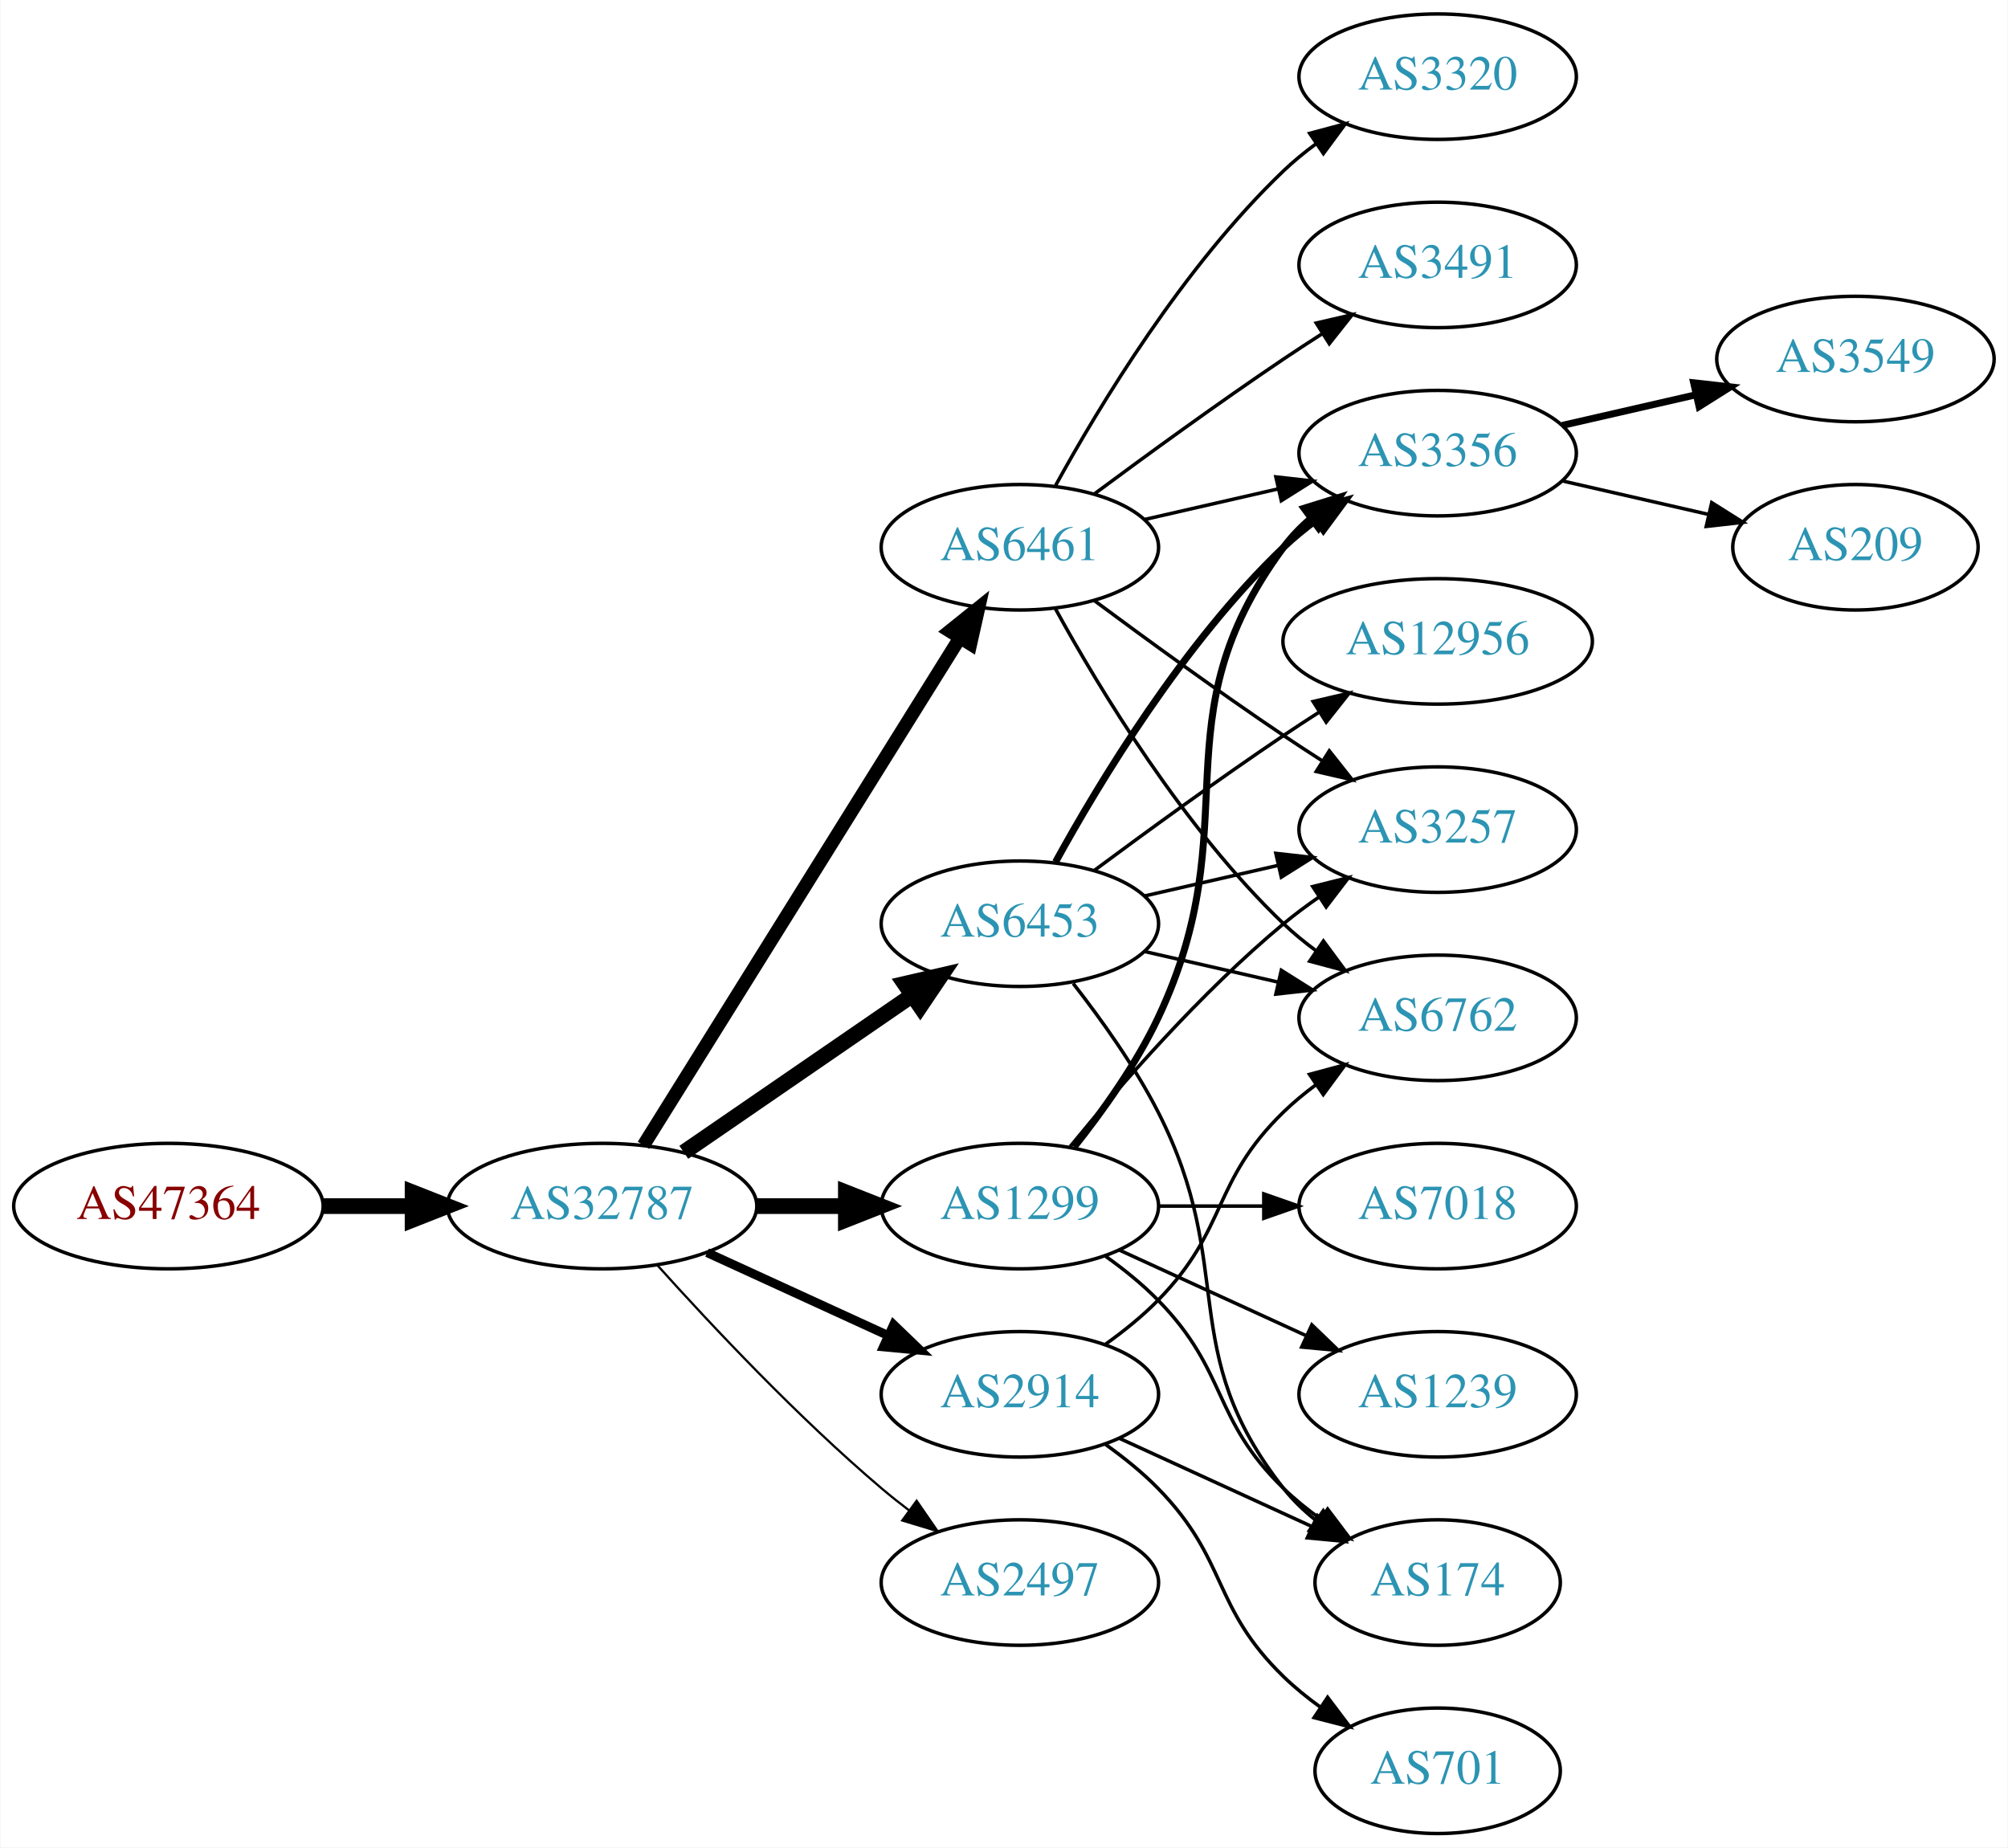
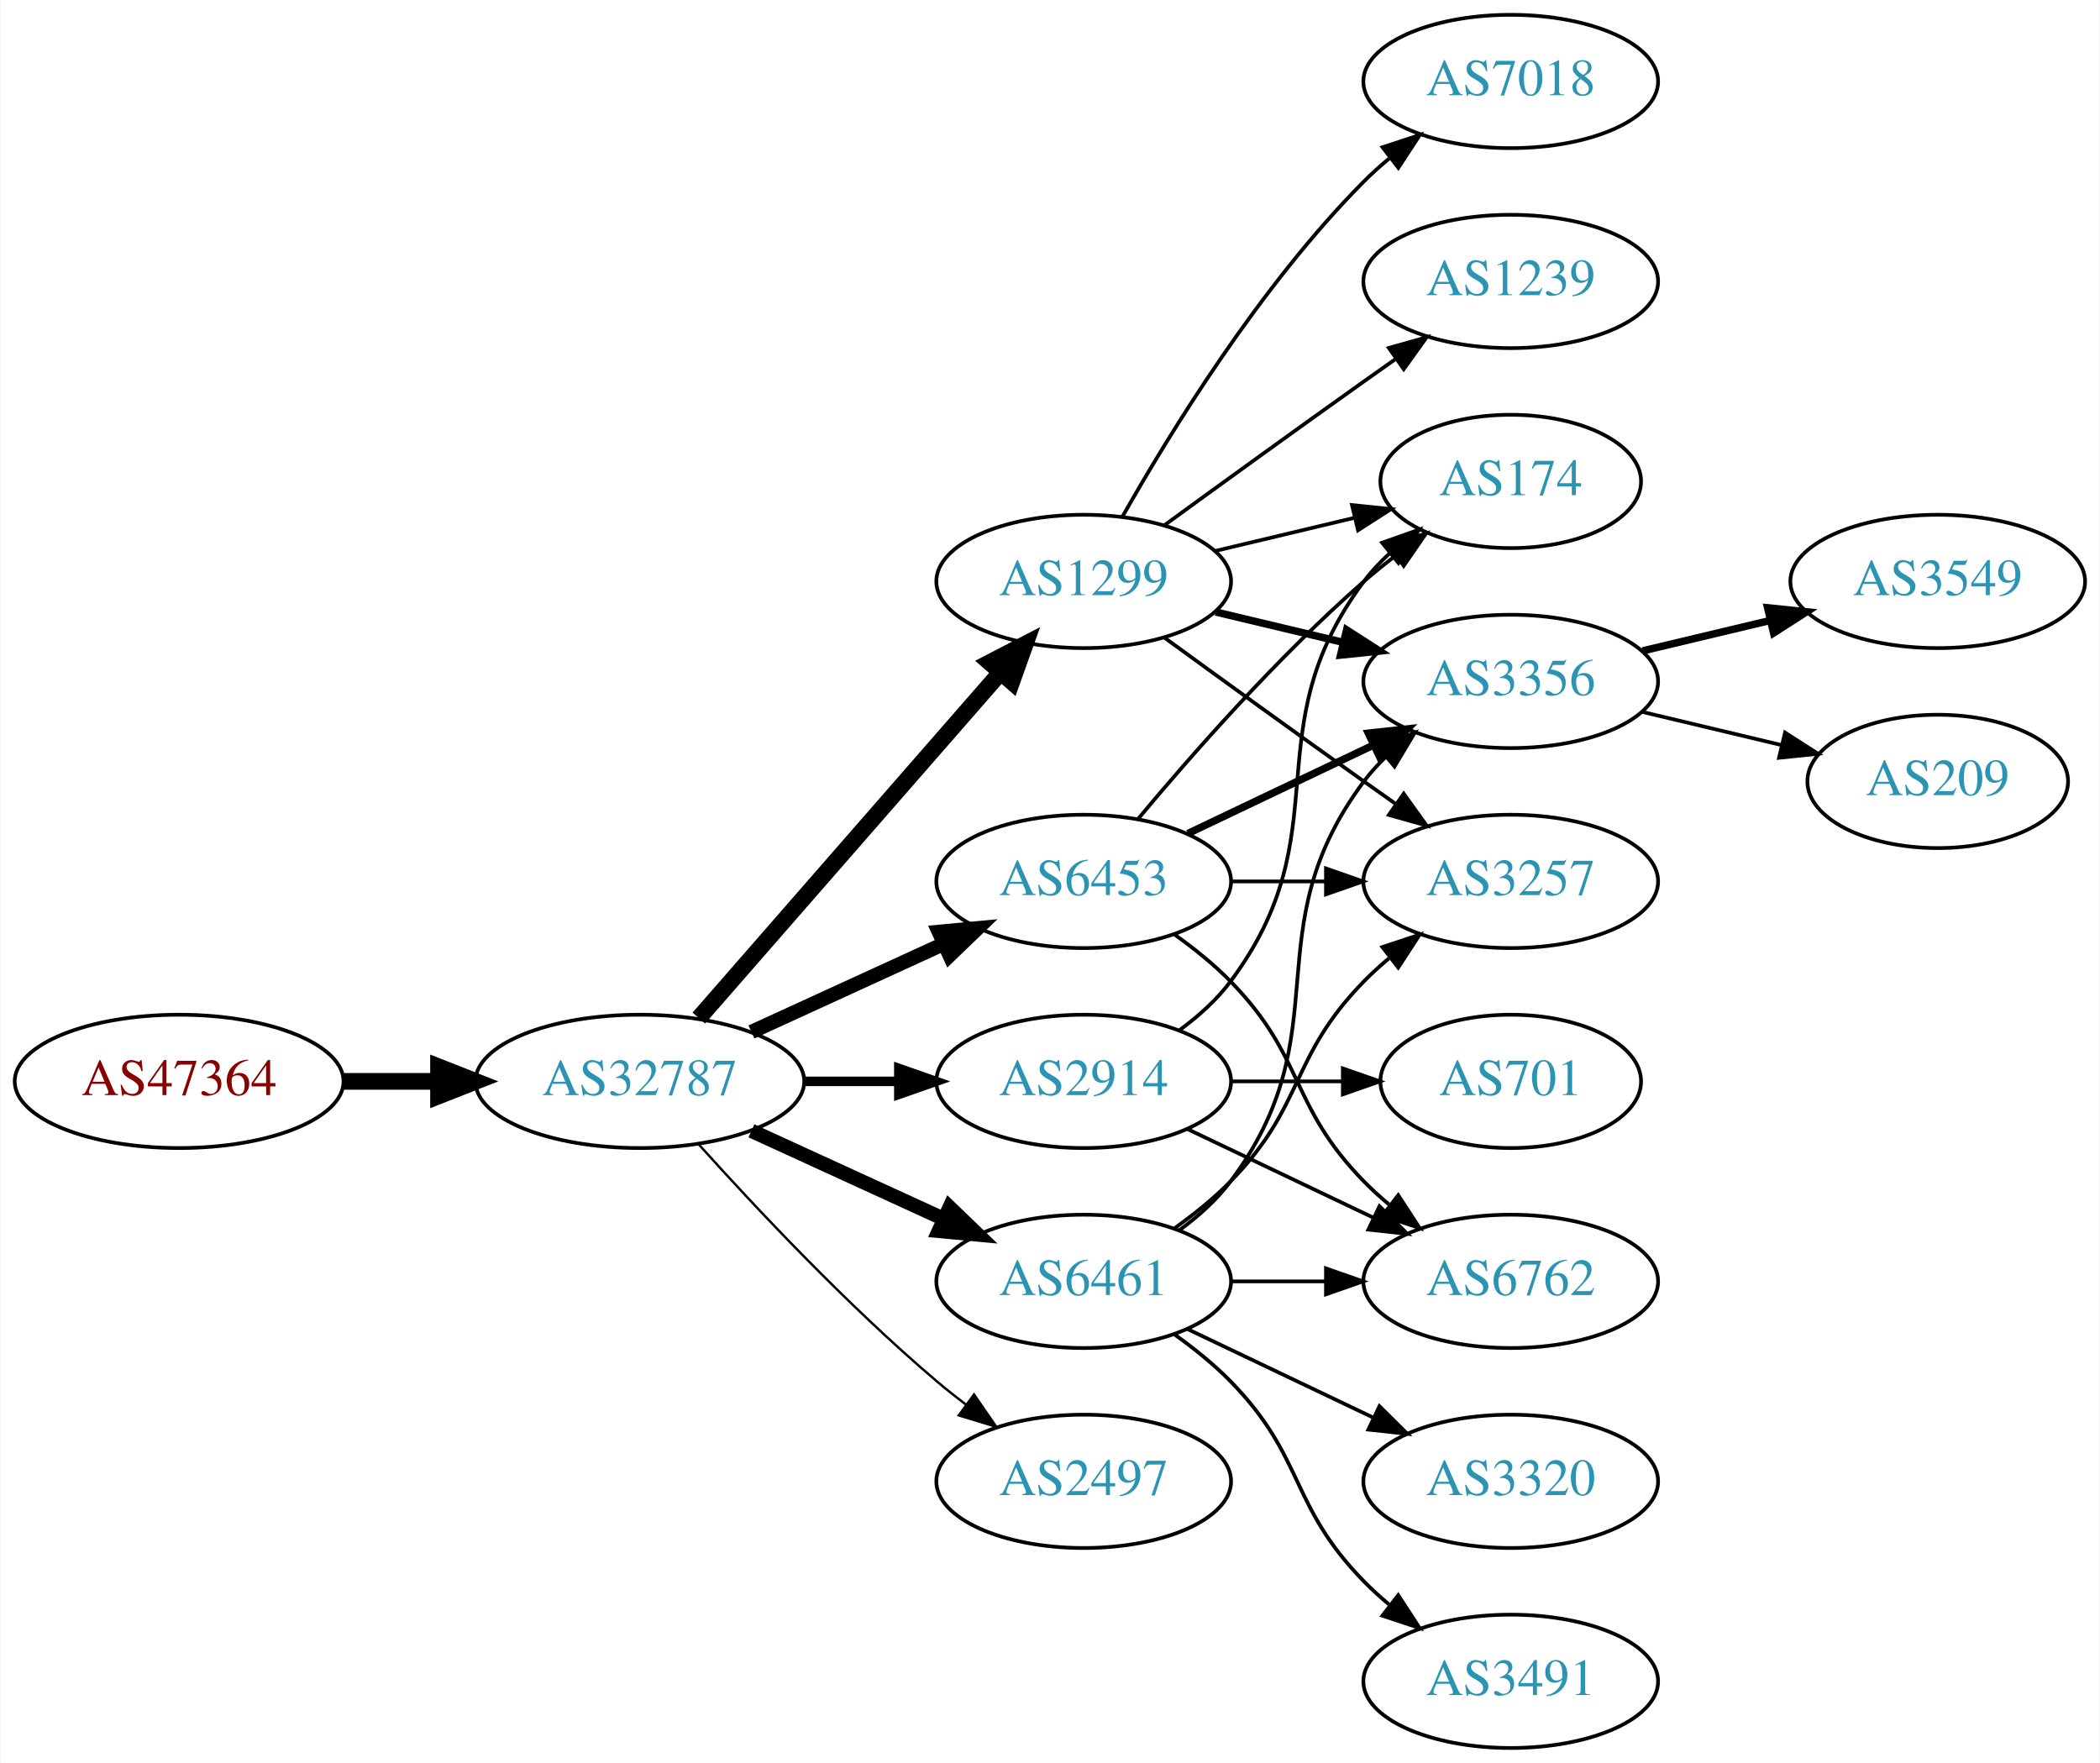
- <svg xmlns="http://www.w3.org/2000/svg" xmlns:xlink="http://www.w3.org/1999/xlink" width="576pt" height="530pt" viewBox="0.00 0.00 575.76 530.00">
-   <g id="graph0" class="graph" transform="scale(1 1) rotate(0) translate(4 526)">
-     <polygon fill="white" stroke="none" points="-4,4 -4,-526 571.762,-526 571.762,4 -4,4" />
+ <svg xmlns="http://www.w3.org/2000/svg" xmlns:xlink="http://www.w3.org/1999/xlink" width="567pt" height="476pt" viewBox="0.00 0.00 566.66 476.00">
+   <g id="graph0" class="graph" transform="scale(1 1) rotate(0) translate(4 472)">
+     <polygon fill="white" stroke="none" points="-4,4 -4,-472 562.663,-472 562.663,4 -4,4" />
    <g id="node1" class="node">
      <g id="a_node1">
        <a xlink:href="/asn/47364" xlink:title="AS47364 ~ Plansee Group Service Gmbh [AT]">
          <ellipse fill="#ffffff" stroke="black" cx="44.196" cy="-180" rx="44.393" ry="18" />
          <text text-anchor="middle" x="44.196" y="-176.3" font-family="Times,serif" font-size="14.00" fill="#880000">AS47364</text>
        </a>
      </g>
    </g>
    <g id="node2" class="node">
      <g id="a_node2">
        <a xlink:href="/asn/32787" xlink:title="AS32787 ~ Akamai Technologies, Inc. [US]">
          <ellipse fill="#ffffff" stroke="black" cx="168.588" cy="-180" rx="44.393" ry="18" />
          <text text-anchor="middle" x="168.588" y="-176.3" font-family="Times,serif" font-size="14.00" fill="#2c94b3">AS32787</text>
        </a>
      </g>
    </g>
    <g id="edge1" class="edge">
      <path fill="none" stroke="black" stroke-width="4.5" d="M88.692,-180C96.898,-180 105.569,-180 114.041,-180" />
      <polygon fill="black" stroke="black" stroke-width="4.5" points="114.233,-183.938 124.233,-180 114.233,-176.063 114.233,-183.938" />
    </g>
    <g id="node3" class="node">
      <g id="a_node3">
        <a xlink:href="/asn/1299" xlink:title="AS1299 ~ Telia Carrier [EU]">
-           <ellipse fill="#ffffff" stroke="black" cx="288.431" cy="-180" rx="39.794" ry="18" />
-           <text text-anchor="middle" x="288.431" y="-176.3" font-family="Times,serif" font-size="14.00" fill="#2c94b3">AS1299</text>
+           <ellipse fill="#ffffff" stroke="black" cx="288.431" cy="-315" rx="39.794" ry="18" />
+           <text text-anchor="middle" x="288.431" y="-311.3" font-family="Times,serif" font-size="14.00" fill="#2c94b3">AS1299</text>
        </a>
      </g>
    </g>
    <g id="edge2" class="edge">
-       <path fill="none" stroke="black" stroke-width="4.5" d="M212.799,-180C221.112,-180 229.875,-180 238.357,-180" />
-       <polygon fill="black" stroke="black" stroke-width="4.5" points="238.516,-183.938 248.516,-180 238.516,-176.063 238.516,-183.938" />
+       <path fill="none" stroke="black" stroke-width="4.5" d="M184.513,-197.098C205.056,-220.631 242.175,-263.155 265.771,-290.187" />
+       <polygon fill="black" stroke="black" stroke-width="4.5" points="263.085,-293.097 272.627,-298.041 269.017,-287.918 263.085,-293.097" />
    </g>
    <g id="node4" class="node">
      <g id="a_node4">
-         <a xlink:href="/asn/2914" xlink:title="AS2914 ~ NTT America, Inc. [US]">
+         <a xlink:href="/asn/6461" xlink:title="AS6461 ~ Zayo Bandwidth [US]">
          <ellipse fill="#ffffff" stroke="black" cx="288.431" cy="-126" rx="39.794" ry="18" />
-           <text text-anchor="middle" x="288.431" y="-122.3" font-family="Times,serif" font-size="14.00" fill="#2c94b3">AS2914</text>
+           <text text-anchor="middle" x="288.431" y="-122.3" font-family="Times,serif" font-size="14.00" fill="#2c94b3">AS6461</text>
        </a>
      </g>
    </g>
    <g id="edge3" class="edge">
-       <path fill="none" stroke="black" stroke-width="2.571" d="M198.718,-166.652C214.329,-159.498 233.727,-150.609 250.399,-142.97" />
-       <polygon fill="black" stroke="black" stroke-width="2.571" points="252.218,-145.986 259.851,-138.638 249.302,-139.622 252.218,-145.986" />
+       <path fill="none" stroke="black" stroke-width="3.857" d="M198.718,-166.652C214.329,-159.498 233.727,-150.609 250.399,-142.97" />
+       <polygon fill="black" stroke="black" stroke-width="3.857" points="252.218,-145.986 259.851,-138.638 249.302,-139.622 252.218,-145.986" />
    </g>
    <g id="node5" class="node">
      <g id="a_node5">
        <a xlink:href="/asn/6453" xlink:title="AS6453 ~ TATA COMMUNICATIONS (AMERICA) INC [US]">
-           <ellipse fill="#ffffff" stroke="black" cx="288.431" cy="-261" rx="39.794" ry="18" />
-           <text text-anchor="middle" x="288.431" y="-257.3" font-family="Times,serif" font-size="14.00" fill="#2c94b3">AS6453</text>
+           <ellipse fill="#ffffff" stroke="black" cx="288.431" cy="-234" rx="39.794" ry="18" />
+           <text text-anchor="middle" x="288.431" y="-230.3" font-family="Times,serif" font-size="14.00" fill="#2c94b3">AS6453</text>
        </a>
      </g>
    </g>
    <g id="edge4" class="edge">
-       <path fill="none" stroke="black" stroke-width="4.5" d="M192.031,-195.426C210.612,-208.198 237.173,-226.455 257.553,-240.463" />
-       <polygon fill="black" stroke="black" stroke-width="4.5" points="255.396,-243.758 265.867,-246.178 259.856,-237.269 255.396,-243.758" />
+       <path fill="none" stroke="black" stroke-width="3.857" d="M198.718,-193.348C214.329,-200.502 233.727,-209.391 250.399,-217.03" />
+       <polygon fill="black" stroke="black" stroke-width="3.857" points="249.302,-220.378 259.851,-221.362 252.218,-214.014 249.302,-220.378" />
    </g>
    <g id="node6" class="node">
      <g id="a_node6">
+         <a xlink:href="/asn/2914" xlink:title="AS2914 ~ NTT America, Inc. [US]">
+           <ellipse fill="#ffffff" stroke="black" cx="288.431" cy="-180" rx="39.794" ry="18" />
+           <text text-anchor="middle" x="288.431" y="-176.3" font-family="Times,serif" font-size="14.00" fill="#2c94b3">AS2914</text>
+         </a>
+       </g>
+     </g>
+     <g id="edge5" class="edge">
+       <path fill="none" stroke="black" stroke-width="2.571" d="M212.799,-180C221.112,-180 229.875,-180 238.357,-180" />
+       <polygon fill="black" stroke="black" stroke-width="2.571" points="238.516,-183.5 248.516,-180 238.516,-176.5 238.516,-183.5" />
+     </g>
+     <g id="node7" class="node">
+       <g id="a_node7">
        <a xlink:href="/asn/2497" xlink:title="AS2497 ~ Internet Initiative Japan Inc. [JP]">
          <ellipse fill="#ffffff" stroke="black" cx="288.431" cy="-72" rx="39.794" ry="18" />
          <text text-anchor="middle" x="288.431" y="-68.3" font-family="Times,serif" font-size="14.00" fill="#2c94b3">AS2497</text>
        </a>
      </g>
    </g>
-     <g id="edge5" class="edge">
+     <g id="edge6" class="edge">
      <path fill="none" stroke="black" stroke-width="0.643" d="M184.521,-162.956C199.847,-145.903 224.782,-119.35 248.784,-99 251.281,-96.883 253.942,-94.768 256.653,-92.707" />
      <polygon fill="black" stroke="black" stroke-width="0.643" points="258.819,-95.459 264.83,-86.734 254.69,-89.806 258.819,-95.459" />
    </g>
-     <g id="node7" class="node">
-       <g id="a_node7">
-         <a xlink:href="/asn/6461" xlink:title="AS6461 ~ Zayo Bandwidth [US]">
-           <ellipse fill="#ffffff" stroke="black" cx="288.431" cy="-369" rx="39.794" ry="18" />
-           <text text-anchor="middle" x="288.431" y="-365.3" font-family="Times,serif" font-size="14.00" fill="#2c94b3">AS6461</text>
-         </a>
-       </g>
-     </g>
-     <g id="edge6" class="edge">
-       <path fill="none" stroke="black" stroke-width="3.857" d="M180.463,-197.442C201.247,-230.775 246.707,-303.686 271.136,-342.866" />
-       <polygon fill="black" stroke="black" stroke-width="3.857" points="268.321,-344.966 276.582,-351.6 274.261,-341.263 268.321,-344.966" />
-     </g>
    <g id="node8" class="node">
      <g id="a_node8">
-         <a xlink:href="/asn/3356" xlink:title="AS3356 ~ Level 3 Parent, LLC [US]">
-           <ellipse fill="#ffffff" stroke="black" cx="408.273" cy="-396" rx="39.794" ry="18" />
-           <text text-anchor="middle" x="408.273" y="-392.3" font-family="Times,serif" font-size="14.00" fill="#2c94b3">AS3356</text>
+         <a xlink:href="/asn/174" xlink:title="AS174 ~ Cogent Communications [US]">
+           <ellipse fill="#ffffff" stroke="black" cx="403.724" cy="-342" rx="35.194" ry="18" />
+           <text text-anchor="middle" x="403.724" y="-338.3" font-family="Times,serif" font-size="14.00" fill="#2c94b3">AS174</text>
        </a>
      </g>
    </g>
    <g id="edge7" class="edge">
-       <path fill="none" stroke="black" stroke-width="2" d="M304.031,-196.991C312.118,-207.155 321.78,-220.655 328.077,-234 354.576,-290.159 327.174,-319.059 364.077,-369 366.311,-372.023 368.994,-374.786 371.914,-377.293" />
-       <polygon fill="black" stroke="black" stroke-width="2" points="369.94,-380.186 380.058,-383.331 374.109,-374.563 369.94,-380.186" />
+       <path fill="none" stroke="black" d="M324.038,-323.248C335.833,-326.058 349.137,-329.229 361.405,-332.153" />
+       <polygon fill="black" stroke="black" points="360.871,-335.624 371.41,-334.537 362.494,-328.814 360.871,-335.624" />
    </g>
    <g id="node9" class="node">
      <g id="a_node9">
-         <a xlink:href="/asn/1239" xlink:title="AS1239 ~ Sprint [US]">
-           <ellipse fill="#ffffff" stroke="black" cx="408.273" cy="-126" rx="39.794" ry="18" />
-           <text text-anchor="middle" x="408.273" y="-122.3" font-family="Times,serif" font-size="14.00" fill="#2c94b3">AS1239</text>
+         <a xlink:href="/asn/7018" xlink:title="AS7018 ~ AT&amp;T Services, Inc. [US]">
+           <ellipse fill="#ffffff" stroke="black" cx="403.724" cy="-450" rx="39.794" ry="18" />
+           <text text-anchor="middle" x="403.724" y="-446.3" font-family="Times,serif" font-size="14.00" fill="#2c94b3">AS7018</text>
        </a>
      </g>
    </g>
    <g id="edge8" class="edge">
-       <path fill="none" stroke="black" d="M317.06,-167.339C333.017,-160.027 353.287,-150.739 370.57,-142.819" />
-       <polygon fill="black" stroke="black" points="372.185,-145.929 379.818,-138.581 369.269,-139.565 372.185,-145.929" />
+       <path fill="none" stroke="black" d="M298.891,-332.49C311.672,-355.096 336.105,-394.886 364.077,-423 366.188,-425.121 368.484,-427.188 370.87,-429.171" />
+       <polygon fill="black" stroke="black" points="369.122,-432.242 379.185,-435.556 373.385,-426.69 369.122,-432.242" />
    </g>
    <g id="node10" class="node">
      <g id="a_node10">
-         <a xlink:href="/asn/3257" xlink:title="AS3257 ~ GTT [DE]">
-           <ellipse fill="#ffffff" stroke="black" cx="408.273" cy="-288" rx="39.794" ry="18" />
-           <text text-anchor="middle" x="408.273" y="-284.3" font-family="Times,serif" font-size="14.00" fill="#2c94b3">AS3257</text>
+         <a xlink:href="/asn/3356" xlink:title="AS3356 ~ Level 3 Parent, LLC [US]">
+           <ellipse fill="#ffffff" stroke="black" cx="403.724" cy="-288" rx="39.794" ry="18" />
+           <text text-anchor="middle" x="403.724" y="-284.3" font-family="Times,serif" font-size="14.00" fill="#2c94b3">AS3356</text>
        </a>
      </g>
    </g>
    <g id="edge9" class="edge">
-       <path fill="none" stroke="black" d="M302.85,-197.065C316.964,-214.375 340.379,-241.345 364.077,-261 367.294,-263.668 370.794,-266.27 374.365,-268.741" />
-       <polygon fill="black" stroke="black" points="372.442,-271.666 382.721,-274.236 376.288,-265.817 372.442,-271.666" />
+       <path fill="none" stroke="black" stroke-width="2" d="M324.038,-306.752C334.909,-304.162 347.064,-301.265 358.506,-298.538" />
+       <polygon fill="black" stroke="black" stroke-width="2" points="359.412,-301.92 368.328,-296.197 357.789,-295.111 359.412,-301.92" />
    </g>
    <g id="node11" class="node">
      <g id="a_node11">
-         <a xlink:href="/asn/174" xlink:title="AS174 ~ Cogent Communications [US]">
-           <ellipse fill="#ffffff" stroke="black" cx="408.273" cy="-72" rx="35.194" ry="18" />
-           <text text-anchor="middle" x="408.273" y="-68.3" font-family="Times,serif" font-size="14.00" fill="#2c94b3">AS174</text>
+         <a xlink:href="/asn/1239" xlink:title="AS1239 ~ Sprint [US]">
+           <ellipse fill="#ffffff" stroke="black" cx="403.724" cy="-396" rx="39.794" ry="18" />
+           <text text-anchor="middle" x="403.724" y="-392.3" font-family="Times,serif" font-size="14.00" fill="#2c94b3">AS1239</text>
        </a>
      </g>
    </g>
    <g id="edge10" class="edge">
-       <path fill="none" stroke="black" d="M313.025,-165.611C318.281,-161.852 323.613,-157.563 328.077,-153 348.25,-132.383 343.384,-119.094 364.077,-99 367.305,-95.866 370.956,-92.911 374.734,-90.188" />
-       <polygon fill="black" stroke="black" points="376.713,-93.075 383.094,-84.617 372.832,-87.25 376.713,-93.075" />
+       <path fill="none" stroke="black" d="M310.279,-330.222C325.213,-341.091 345.827,-356.025 364.077,-369 366.898,-371.005 369.841,-373.085 372.789,-375.159" />
+       <polygon fill="black" stroke="black" points="370.816,-378.05 381.013,-380.926 374.835,-372.319 370.816,-378.05" />
    </g>
    <g id="node12" class="node">
      <g id="a_node12">
-         <a xlink:href="/asn/7018" xlink:title="AS7018 ~ AT&amp;T Services, Inc. [US]">
-           <ellipse fill="#ffffff" stroke="black" cx="408.273" cy="-180" rx="39.794" ry="18" />
-           <text text-anchor="middle" x="408.273" y="-176.3" font-family="Times,serif" font-size="14.00" fill="#2c94b3">AS7018</text>
+         <a xlink:href="/asn/3257" xlink:title="AS3257 ~ GTT [DE]">
+           <ellipse fill="#ffffff" stroke="black" cx="403.724" cy="-234" rx="39.794" ry="18" />
+           <text text-anchor="middle" x="403.724" y="-230.3" font-family="Times,serif" font-size="14.00" fill="#2c94b3">AS3257</text>
        </a>
      </g>
    </g>
    <g id="edge11" class="edge">
-       <path fill="none" stroke="black" d="M328.343,-180C337.897,-180 348.246,-180 358.209,-180" />
-       <polygon fill="black" stroke="black" points="358.402,-183.5 368.402,-180 358.402,-176.5 358.402,-183.5" />
-     </g>
-     <g id="edge26" class="edge">
-       <path fill="none" stroke="black" d="M317.06,-113.339C333.476,-105.817 354.457,-96.202 372.054,-88.139" />
-       <polygon fill="black" stroke="black" points="373.799,-91.189 381.432,-83.842 370.883,-84.826 373.799,-91.189" />
+       <path fill="none" stroke="black" d="M310.279,-299.778C325.213,-288.909 345.827,-273.975 364.077,-261 366.898,-258.995 369.841,-256.915 372.789,-254.841" />
+       <polygon fill="black" stroke="black" points="374.835,-257.681 381.013,-249.074 370.816,-251.95 374.835,-257.681" />
+     </g>
+     <g id="edge15" class="edge">
+       <path fill="none" stroke="black" d="M314.362,-139.882C319.438,-143.611 324.356,-148.016 328.077,-153 358.349,-193.542 333.806,-220.458 364.077,-261 365.822,-263.336 367.829,-265.545 369.992,-267.617" />
+       <polygon fill="black" stroke="black" points="367.87,-270.405 377.793,-274.118 372.352,-265.027 367.87,-270.405" />
+     </g>
+     <g id="edge14" class="edge">
+       <path fill="none" stroke="black" d="M313.025,-140.389C318.281,-144.148 323.613,-148.437 328.077,-153 348.25,-173.617 343.905,-186.383 364.077,-207 366.17,-209.139 368.453,-211.218 370.83,-213.21" />
+       <polygon fill="black" stroke="black" points="369.074,-216.275 379.13,-219.611 373.349,-210.732 369.074,-216.275" />
+     </g>
+     <g id="node13" class="node">
+       <g id="a_node13">
+         <a xlink:href="/asn/3491" xlink:title="AS3491 ~ PCCW Global, Inc. [US]">
+           <ellipse fill="#ffffff" stroke="black" cx="403.724" cy="-18" rx="39.794" ry="18" />
+           <text text-anchor="middle" x="403.724" y="-14.3" font-family="Times,serif" font-size="14.00" fill="#2c94b3">AS3491</text>
+         </a>
+       </g>
+     </g>
+     <g id="edge12" class="edge">
+       <path fill="none" stroke="black" d="M313.025,-111.611C318.281,-107.852 323.613,-103.563 328.077,-99 348.25,-78.383 343.905,-65.617 364.077,-45 366.17,-42.861 368.453,-40.782 370.83,-38.79" />
+       <polygon fill="black" stroke="black" points="373.349,-41.268 379.13,-32.389 369.074,-35.725 373.349,-41.268" />
    </g>
    <g id="node14" class="node">
      <g id="a_node14">
        <a xlink:href="/asn/6762" xlink:title="AS6762 ~ TELECOM ITALIA SPARKLE S.p.A. [IT]">
-           <ellipse fill="#ffffff" stroke="black" cx="408.273" cy="-234" rx="39.794" ry="18" />
-           <text text-anchor="middle" x="408.273" y="-230.3" font-family="Times,serif" font-size="14.00" fill="#2c94b3">AS6762</text>
-         </a>
-       </g>
-     </g>
-     <g id="edge25" class="edge">
-       <path fill="none" stroke="black" d="M313.025,-140.389C318.281,-144.148 323.613,-148.437 328.077,-153 348.25,-173.617 343.384,-186.906 364.077,-207 366.922,-209.763 370.096,-212.386 373.396,-214.834" />
-       <polygon fill="black" stroke="black" points="371.513,-217.786 381.744,-220.538 375.462,-212.006 371.513,-217.786" />
-     </g>
-     <g id="node19" class="node">
-       <g id="a_node19">
+           <ellipse fill="#ffffff" stroke="black" cx="403.724" cy="-126" rx="39.794" ry="18" />
+           <text text-anchor="middle" x="403.724" y="-122.3" font-family="Times,serif" font-size="14.00" fill="#2c94b3">AS6762</text>
+         </a>
+       </g>
+     </g>
+     <g id="edge13" class="edge">
+       <path fill="none" stroke="black" d="M328.103,-126C336.306,-126 345.07,-126 353.602,-126" />
+       <polygon fill="black" stroke="black" points="353.841,-129.5 363.841,-126 353.841,-122.5 353.841,-129.5" />
+     </g>
+     <g id="node15" class="node">
+       <g id="a_node15">
+         <a xlink:href="/asn/3320" xlink:title="AS3320 ~ DTAG [DE]">
+           <ellipse fill="#ffffff" stroke="black" cx="403.724" cy="-72" rx="39.794" ry="18" />
+           <text text-anchor="middle" x="403.724" y="-68.3" font-family="Times,serif" font-size="14.00" fill="#2c94b3">AS3320</text>
+         </a>
+       </g>
+     </g>
+     <g id="edge16" class="edge">
+       <path fill="none" stroke="black" d="M316.567,-113.066C331.561,-105.919 350.382,-96.948 366.605,-89.215" />
+       <polygon fill="black" stroke="black" points="368.288,-92.291 375.809,-84.829 365.276,-85.972 368.288,-92.291" />
+     </g>
+     <g id="edge18" class="edge">
+       <path fill="none" stroke="black" d="M303.061,-250.817C317.343,-267.929 340.89,-294.745 364.077,-315 366.747,-317.332 369.62,-319.648 372.55,-321.886" />
+       <polygon fill="black" stroke="black" points="370.701,-324.87 380.841,-327.939 374.828,-319.216 370.701,-324.87" />
+     </g>
+     <g id="edge19" class="edge">
+       <path fill="none" stroke="black" stroke-width="2" d="M316.567,-246.934C331.561,-254.081 350.382,-263.052 366.605,-270.785" />
+       <polygon fill="black" stroke="black" stroke-width="2" points="365.276,-274.028 375.809,-275.171 368.288,-267.709 365.276,-274.028" />
+     </g>
+     <g id="edge20" class="edge">
+       <path fill="none" stroke="black" d="M328.103,-234C336.306,-234 345.07,-234 353.602,-234" />
+       <polygon fill="black" stroke="black" points="353.841,-237.5 363.841,-234 353.841,-230.5 353.841,-237.5" />
+     </g>
+     <g id="edge17" class="edge">
+       <path fill="none" stroke="black" d="M313.025,-219.611C318.281,-215.852 323.613,-211.563 328.077,-207 348.25,-186.383 343.905,-173.617 364.077,-153 366.17,-150.861 368.453,-148.782 370.83,-146.79" />
+       <polygon fill="black" stroke="black" points="373.349,-149.268 379.13,-140.389 369.074,-143.725 373.349,-149.268" />
+     </g>
+     <g id="edge22" class="edge">
+       <path fill="none" stroke="black" d="M314.362,-193.882C319.438,-197.611 324.356,-202.016 328.077,-207 358.349,-247.542 333.806,-274.458 364.077,-315 366.085,-317.689 368.441,-320.209 370.982,-322.546" />
+       <polygon fill="black" stroke="black" points="369.011,-325.452 378.998,-328.989 373.397,-319.996 369.011,-325.452" />
+     </g>
+     <g id="edge23" class="edge">
+       <path fill="none" stroke="black" d="M316.567,-167.066C331.561,-159.919 350.382,-150.948 366.605,-143.215" />
+       <polygon fill="black" stroke="black" points="368.288,-146.291 375.809,-138.829 365.276,-139.972 368.288,-146.291" />
+     </g>
+     <g id="node16" class="node">
+       <g id="a_node16">
        <a xlink:href="/asn/701" xlink:title="AS701 ~ UUNET [US]">
-           <ellipse fill="#ffffff" stroke="black" cx="408.273" cy="-18" rx="35.194" ry="18" />
-           <text text-anchor="middle" x="408.273" y="-14.3" font-family="Times,serif" font-size="14.00" fill="#2c94b3">AS701</text>
-         </a>
-       </g>
-     </g>
-     <g id="edge24" class="edge">
-       <path fill="none" stroke="black" d="M313.025,-111.611C318.281,-107.852 323.613,-103.563 328.077,-99 348.25,-78.383 343.384,-65.094 364.077,-45 367.305,-41.866 370.956,-38.911 374.734,-36.188" />
-       <polygon fill="black" stroke="black" points="376.713,-39.075 383.094,-30.617 372.832,-33.25 376.713,-39.075" />
-     </g>
-     <g id="edge13" class="edge">
-       <path fill="none" stroke="black" stroke-width="2" d="M298.672,-278.713C311.218,-301.561 335.394,-341.611 364.077,-369 366.946,-371.739 370.134,-374.347 373.443,-376.785" />
-       <polygon fill="black" stroke="black" stroke-width="2" points="371.567,-379.742 381.803,-382.477 375.507,-373.956 371.567,-379.742" />
-     </g>
-     <g id="edge16" class="edge">
-       <path fill="none" stroke="black" d="M324.15,-268.955C336.15,-271.704 349.771,-274.825 362.463,-277.733" />
-       <polygon fill="black" stroke="black" points="361.866,-281.187 372.395,-280.009 363.429,-274.364 361.866,-281.187" />
-     </g>
-     <g id="edge12" class="edge">
-       <path fill="none" stroke="black" d="M303.727,-243.86C311.713,-233.647 321.375,-220.147 328.077,-207 351.058,-161.923 332.779,-138.754 364.077,-99 366.724,-95.639 369.912,-92.584 373.344,-89.839" />
-       <polygon fill="black" stroke="black" points="375.482,-92.614 381.651,-84 371.457,-86.887 375.482,-92.614" />
-     </g>
-     <g id="node13" class="node">
-       <g id="a_node13">
-         <a xlink:href="/asn/12956" xlink:title="AS12956 ~ TELXIUS [ES]">
-           <ellipse fill="#ffffff" stroke="black" cx="408.273" cy="-342" rx="44.393" ry="18" />
-           <text text-anchor="middle" x="408.273" y="-338.3" font-family="Times,serif" font-size="14.00" fill="#2c94b3">AS12956</text>
-         </a>
-       </g>
-     </g>
-     <g id="edge14" class="edge">
-       <path fill="none" stroke="black" d="M309.761,-276.277C324.623,-287.304 345.368,-302.407 364.077,-315 367.367,-317.215 370.83,-319.482 374.304,-321.715" />
-       <polygon fill="black" stroke="black" points="372.552,-324.748 382.872,-327.148 376.301,-318.837 372.552,-324.748" />
-     </g>
-     <g id="edge15" class="edge">
-       <path fill="none" stroke="black" d="M324.15,-253.045C336.15,-250.296 349.771,-247.175 362.463,-244.267" />
-       <polygon fill="black" stroke="black" points="363.429,-247.636 372.395,-241.991 361.866,-240.813 363.429,-247.636" />
-     </g>
-     <g id="edge20" class="edge">
-       <path fill="none" stroke="black" d="M324.15,-376.955C336.15,-379.704 349.771,-382.825 362.463,-385.733" />
-       <polygon fill="black" stroke="black" points="361.866,-389.187 372.395,-388.009 363.429,-382.364 361.866,-389.187" />
+           <ellipse fill="#ffffff" stroke="black" cx="403.724" cy="-180" rx="35.194" ry="18" />
+           <text text-anchor="middle" x="403.724" y="-176.3" font-family="Times,serif" font-size="14.00" fill="#2c94b3">AS701</text>
+         </a>
+       </g>
    </g>
    <g id="edge21" class="edge">
-       <path fill="none" stroke="black" d="M309.761,-353.723C324.623,-342.696 345.368,-327.593 364.077,-315 367.626,-312.611 371.377,-310.161 375.125,-307.758" />
-       <polygon fill="black" stroke="black" points="377.193,-310.591 383.774,-302.288 373.451,-304.675 377.193,-310.591" />
-     </g>
-     <g id="edge19" class="edge">
-       <path fill="none" stroke="black" d="M298.672,-351.287C311.218,-328.439 335.394,-288.389 364.077,-261 366.946,-258.261 370.134,-255.653 373.443,-253.215" />
-       <polygon fill="black" stroke="black" points="375.507,-256.044 381.803,-247.523 371.567,-250.258 375.507,-256.044" />
+       <path fill="none" stroke="black" d="M328.103,-180C337.808,-180 348.299,-180 358.262,-180" />
+       <polygon fill="black" stroke="black" points="358.398,-183.5 368.398,-180 358.398,-176.5 358.398,-183.5" />
    </g>
    <g id="node17" class="node">
      <g id="a_node17">
-         <a xlink:href="/asn/3320" xlink:title="AS3320 ~ DTAG [DE]">
-           <ellipse fill="#ffffff" stroke="black" cx="408.273" cy="-504" rx="39.794" ry="18" />
-           <text text-anchor="middle" x="408.273" y="-500.3" font-family="Times,serif" font-size="14.00" fill="#2c94b3">AS3320</text>
-         </a>
-       </g>
-     </g>
-     <g id="edge22" class="edge">
-       <path fill="none" stroke="black" d="M298.672,-386.713C311.218,-409.561 335.394,-449.611 364.077,-477 366.946,-479.739 370.134,-482.347 373.443,-484.785" />
-       <polygon fill="black" stroke="black" points="371.567,-487.742 381.803,-490.477 375.507,-481.956 371.567,-487.742" />
+         <a xlink:href="/asn/3549" xlink:title="AS3549 ~ Level 3 Parent, LLC [US]">
+           <ellipse fill="#ffffff" stroke="black" cx="519.017" cy="-315" rx="39.794" ry="18" />
+           <text text-anchor="middle" x="519.017" y="-311.3" font-family="Times,serif" font-size="14.00" fill="#2c94b3">AS3549</text>
+         </a>
+       </g>
+     </g>
+     <g id="edge24" class="edge">
+       <path fill="none" stroke="black" stroke-width="2" d="M439.331,-296.248C450.202,-298.838 462.357,-301.735 473.799,-304.462" />
+       <polygon fill="black" stroke="black" stroke-width="2" points="473.082,-307.889 483.621,-306.803 474.705,-301.08 473.082,-307.889" />
    </g>
    <g id="node18" class="node">
      <g id="a_node18">
-         <a xlink:href="/asn/3491" xlink:title="AS3491 ~ PCCW Global, Inc. [US]">
-           <ellipse fill="#ffffff" stroke="black" cx="408.273" cy="-450" rx="39.794" ry="18" />
-           <text text-anchor="middle" x="408.273" y="-446.3" font-family="Times,serif" font-size="14.00" fill="#2c94b3">AS3491</text>
-         </a>
-       </g>
-     </g>
-     <g id="edge23" class="edge">
-       <path fill="none" stroke="black" d="M309.761,-384.277C324.623,-395.304 345.368,-410.407 364.077,-423 367.626,-425.389 371.377,-427.839 375.125,-430.242" />
-       <polygon fill="black" stroke="black" points="373.451,-433.325 383.774,-435.712 377.193,-427.409 373.451,-433.325" />
-     </g>
-     <g id="node15" class="node">
-       <g id="a_node15">
-         <a xlink:href="/asn/3549" xlink:title="AS3549 ~ Level 3 Parent, LLC [US]">
-           <ellipse fill="#ffffff" stroke="black" cx="528.116" cy="-423" rx="39.794" ry="18" />
-           <text text-anchor="middle" x="528.116" y="-419.3" font-family="Times,serif" font-size="14.00" fill="#2c94b3">AS3549</text>
-         </a>
-       </g>
-     </g>
-     <g id="edge17" class="edge">
-       <path fill="none" stroke="black" stroke-width="2" d="M443.993,-403.955C455.993,-406.704 469.613,-409.825 482.306,-412.733" />
-       <polygon fill="black" stroke="black" stroke-width="2" points="481.708,-416.187 492.238,-415.009 483.272,-409.364 481.708,-416.187" />
-     </g>
-     <g id="node16" class="node">
-       <g id="a_node16">
        <a xlink:href="/asn/209" xlink:title="AS209 ~ CenturyLink Communications, LLC [US]">
-           <ellipse fill="#ffffff" stroke="black" cx="528.116" cy="-369" rx="35.194" ry="18" />
-           <text text-anchor="middle" x="528.116" y="-365.3" font-family="Times,serif" font-size="14.00" fill="#2c94b3">AS209</text>
-         </a>
-       </g>
-     </g>
-     <g id="edge18" class="edge">
-       <path fill="none" stroke="black" d="M443.993,-388.045C457.085,-385.045 472.107,-381.604 485.748,-378.478" />
-       <polygon fill="black" stroke="black" points="486.89,-381.807 495.855,-376.162 485.326,-374.984 486.89,-381.807" />
+           <ellipse fill="#ffffff" stroke="black" cx="519.017" cy="-261" rx="35.194" ry="18" />
+           <text text-anchor="middle" x="519.017" y="-257.3" font-family="Times,serif" font-size="14.00" fill="#2c94b3">AS209</text>
+         </a>
+       </g>
+     </g>
+     <g id="edge25" class="edge">
+       <path fill="none" stroke="black" d="M439.331,-279.752C451.125,-276.942 464.43,-273.771 476.698,-270.847" />
+       <polygon fill="black" stroke="black" points="477.787,-274.186 486.703,-268.463 476.164,-267.376 477.787,-274.186" />
    </g>
  </g>
</svg>
